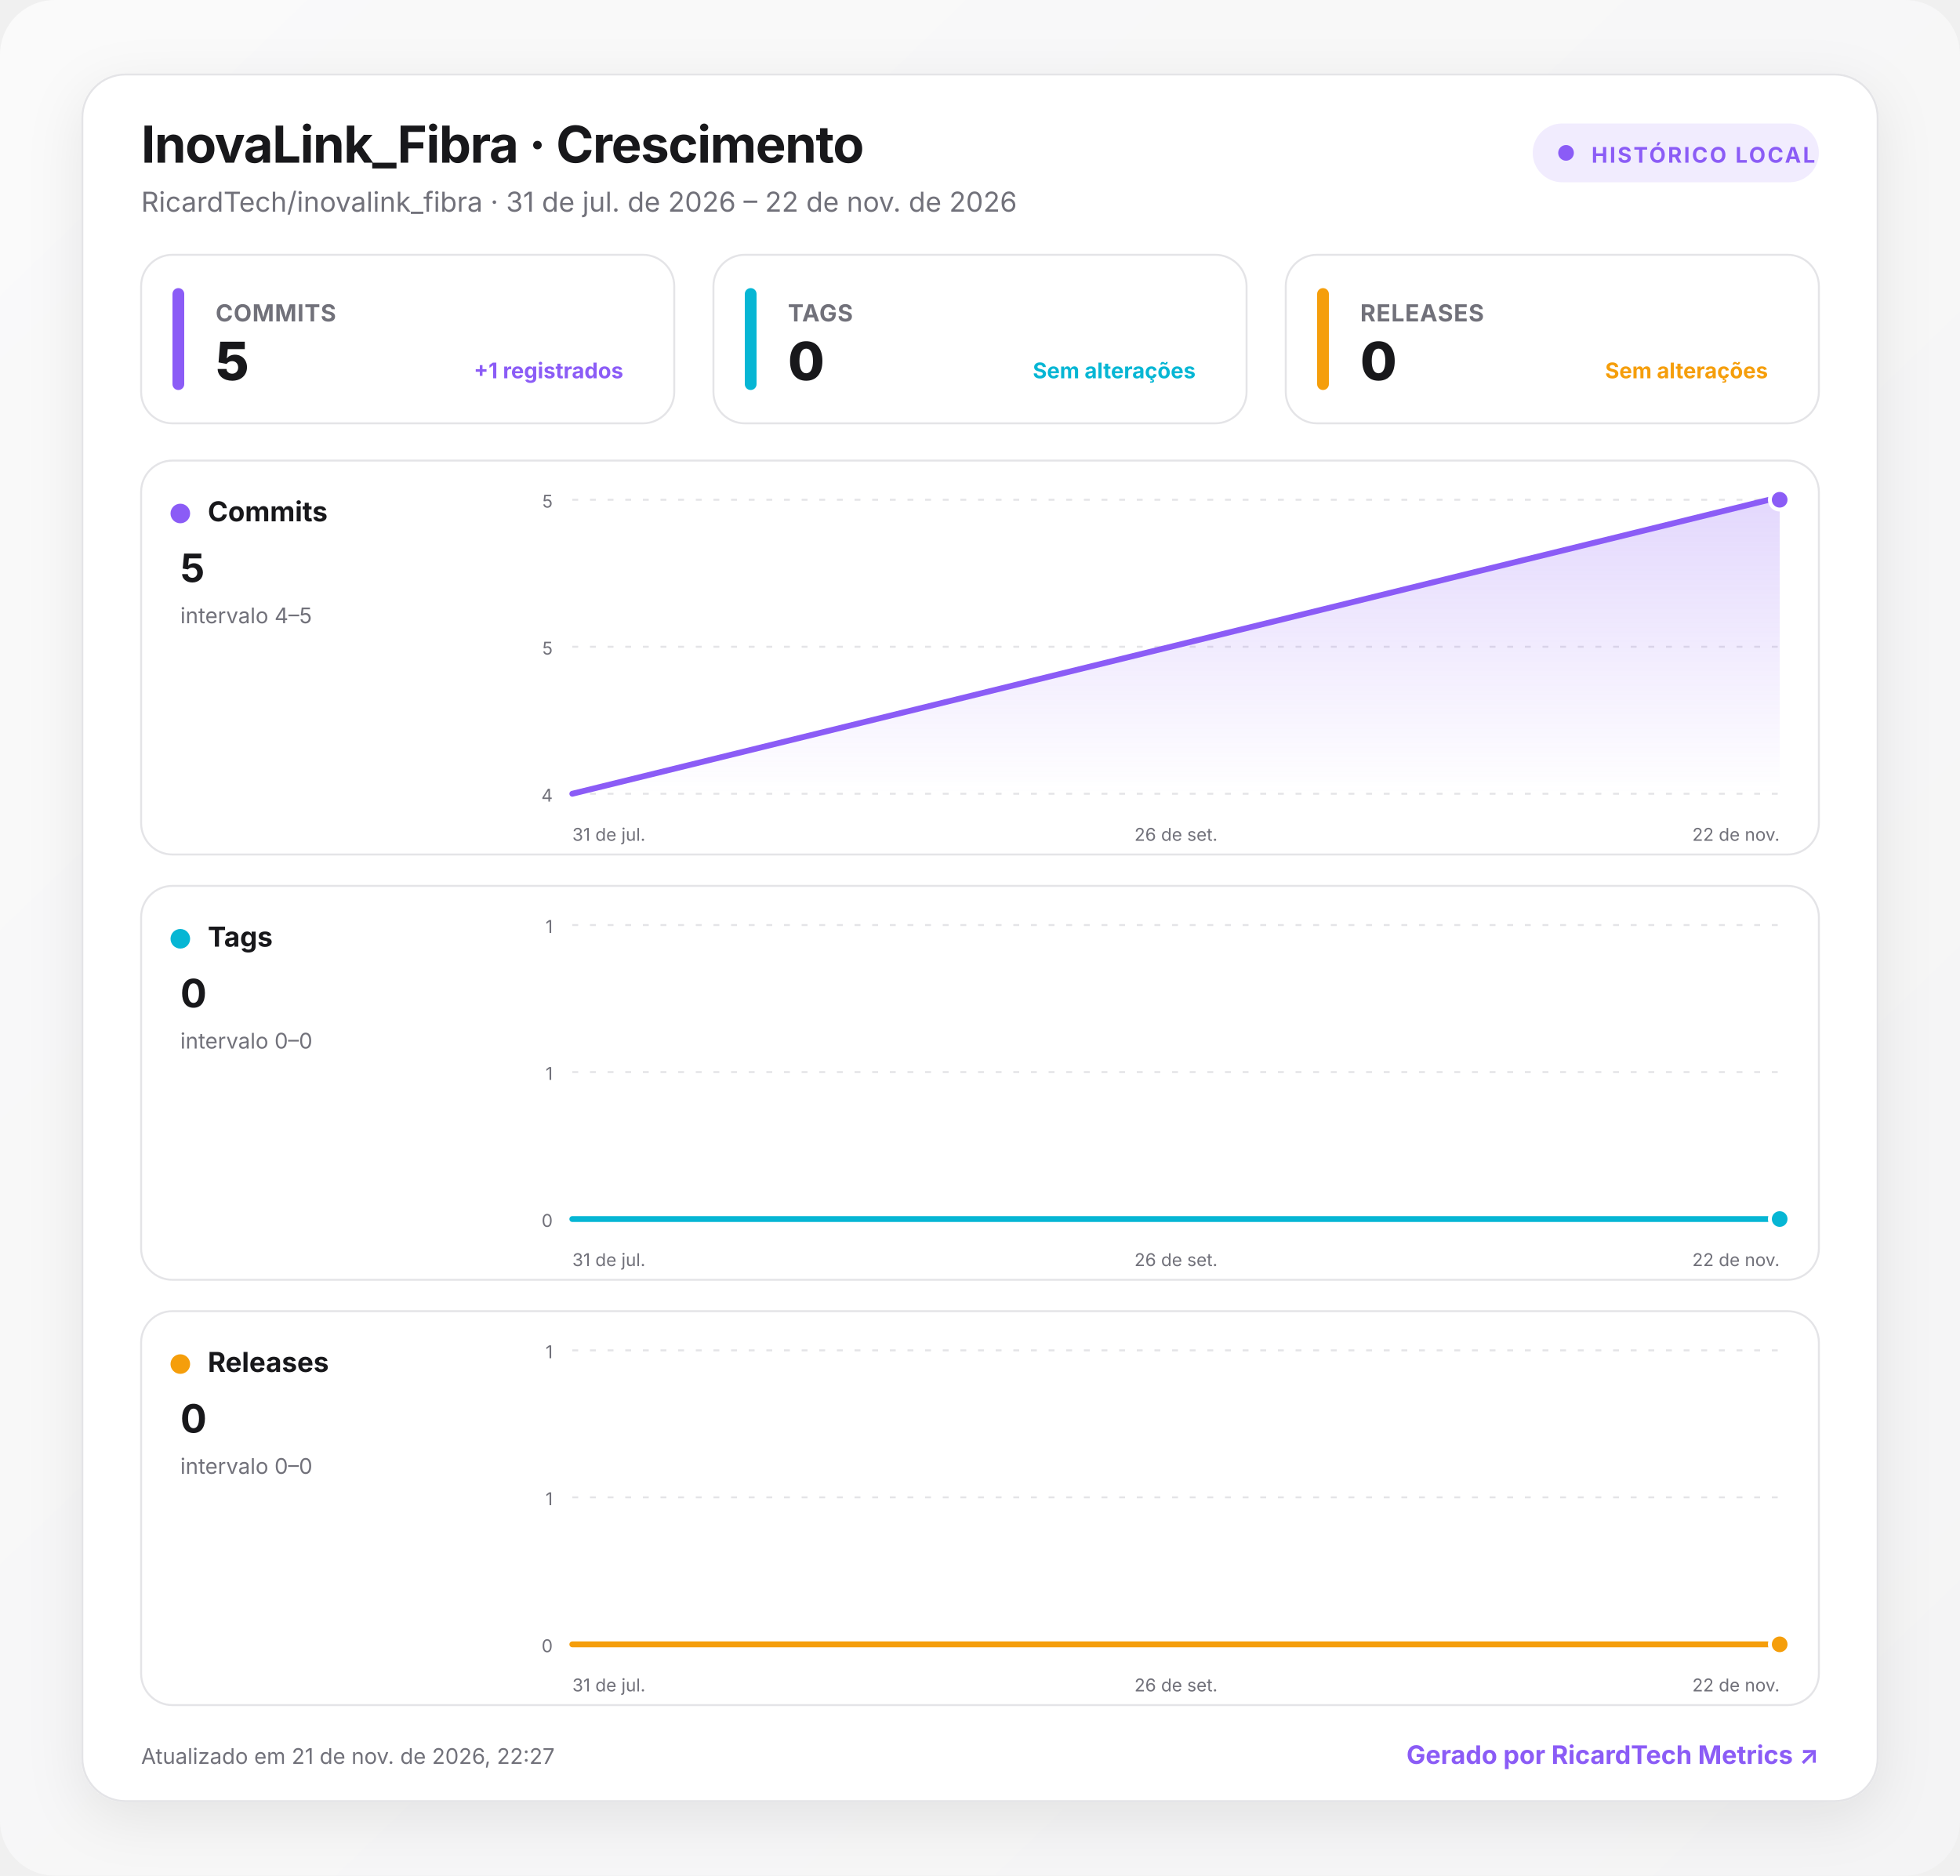
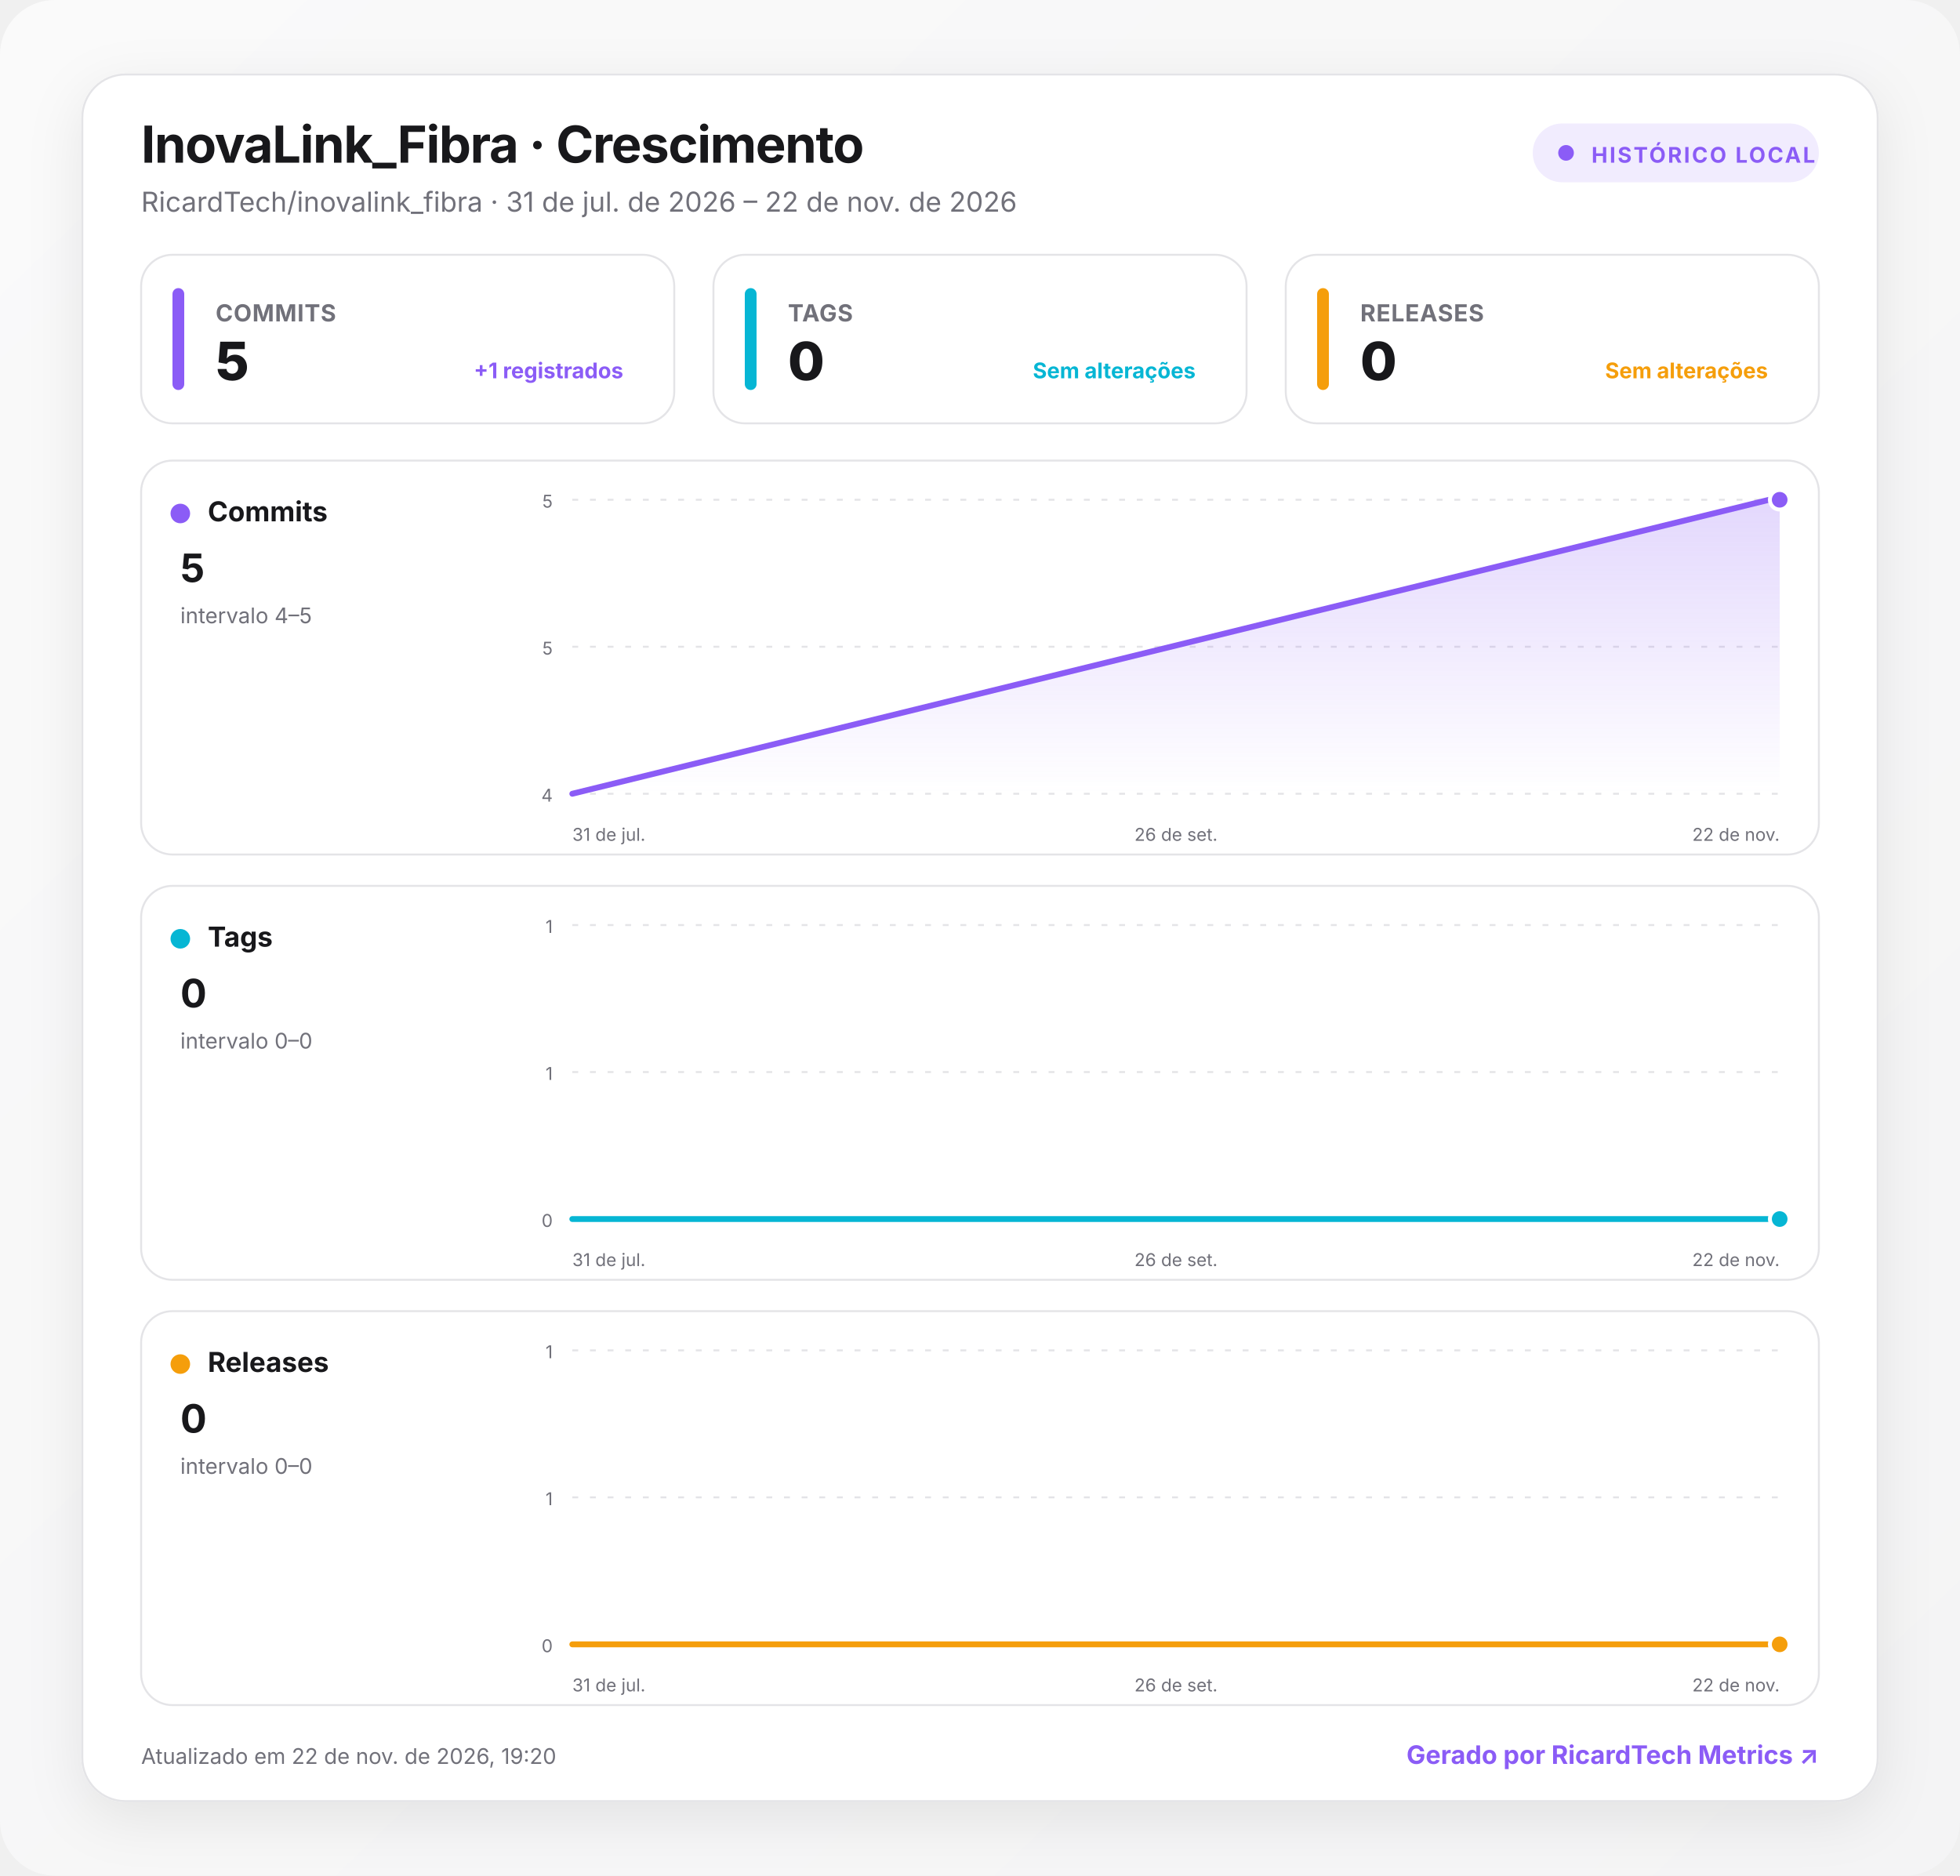
<svg xmlns="http://www.w3.org/2000/svg" width="1000" height="957" viewBox="0 0 1000 957" role="img" aria-labelledby="title desc">
  <defs>
    <linearGradient id="background" x1="0" y1="0" x2="1" y2="1">
      <stop offset="0" stop-color="#fafafa" />
      <stop offset="1" stop-color="#f4f4f5" />
    </linearGradient>
    <linearGradient id="fill-commits" x1="0" y1="0" x2="0" y2="1">
      <stop offset="0" stop-color="#8b5cf6" stop-opacity=".24" />
      <stop offset="1" stop-color="#8b5cf6" stop-opacity="0" />
    </linearGradient>
    <linearGradient id="fill-tags" x1="0" y1="0" x2="0" y2="1">
      <stop offset="0" stop-color="#06b6d4" stop-opacity=".24" />
      <stop offset="1" stop-color="#06b6d4" stop-opacity="0" />
    </linearGradient>
    <linearGradient id="fill-releases" x1="0" y1="0" x2="0" y2="1">
      <stop offset="0" stop-color="#f59e0b" stop-opacity=".24" />
      <stop offset="1" stop-color="#f59e0b" stop-opacity="0" />
    </linearGradient>
    <filter id="shadow" x="-10%" y="-10%" width="120%" height="130%">
      <feDropShadow dx="0" dy="8" stdDeviation="14" flood-color="#18181b" flood-opacity=".08" />
    </filter>
    <style>
      :root { color-scheme: light dark; }
      .bg { fill: url(#background); }
      .surface { fill: #ffffff; stroke: #e4e4e7; }
      .panel { fill: #ffffff; stroke: #e4e4e7; }
      .primary { fill: #18181b; }
      .secondary { fill: #71717a; }
      .grid { stroke: #e4e4e7; }
      text { font-family: Inter, ui-sans-serif, system-ui, -apple-system, BlinkMacSystemFont, "Segoe UI", Roboto, sans-serif; }
      @media (prefers-color-scheme: dark) {
        .bg { fill: #09090b; }
        .surface, .panel { fill: #111113; stroke: #27272a; }
        .primary { fill: #fafafa; }
        .secondary { fill: #a1a1aa; }
        .grid { stroke: #27272a; }
      }
    </style>
  </defs>
  <rect class="bg" width="1000" height="957" rx="28" />
  <g transform="translate(42 38)">
    <rect x="0" y="0" width="916" height="881" rx="22" class="surface" filter="url(#shadow)" />
    <text x="30" y="45" class="primary" font-size="26" font-weight="750" letter-spacing="-.5">InovaLink_Fibra · Crescimento</text>
    <text x="30" y="70" class="secondary" font-size="14">RicardTech/inovalink_fibra · 31 de jul. de 2026 – 22 de nov. de 2026</text>
    <g transform="translate(740 25)">
      <rect width="146" height="30" rx="15" fill="#8b5cf6" fill-opacity=".12" />
      <circle cx="17" cy="15" r="4" fill="#8b5cf6" />
      <text x="30" y="20" fill="#8b5cf6" font-size="11" font-weight="700" letter-spacing="1">HISTÓRICO LOCAL</text>
    </g>
    <g transform="translate(30 92)">
      <rect width="272" height="86" rx="16" class="panel" />
      <rect x="16" y="17" width="6" height="52" rx="3" fill="#8b5cf6" />
      <text x="38" y="34" class="secondary" font-size="12" font-weight="650" letter-spacing=".3">COMMITS</text>
      <text x="38" y="64" class="primary" font-size="27" font-weight="760" letter-spacing="-.5">5</text>
      <text x="246" y="63" text-anchor="end" fill="#8b5cf6" font-size="11" font-weight="650">+1 registrados</text>
    </g>
    <g transform="translate(322 92)">
      <rect width="272" height="86" rx="16" class="panel" />
      <rect x="16" y="17" width="6" height="52" rx="3" fill="#06b6d4" />
      <text x="38" y="34" class="secondary" font-size="12" font-weight="650" letter-spacing=".3">TAGS</text>
      <text x="38" y="64" class="primary" font-size="27" font-weight="760" letter-spacing="-.5">0</text>
      <text x="246" y="63" text-anchor="end" fill="#06b6d4" font-size="11" font-weight="650">Sem alterações</text>
    </g>
    <g transform="translate(614 92)">
      <rect width="272" height="86" rx="16" class="panel" />
      <rect x="16" y="17" width="6" height="52" rx="3" fill="#f59e0b" />
      <text x="38" y="34" class="secondary" font-size="12" font-weight="650" letter-spacing=".3">RELEASES</text>
      <text x="38" y="64" class="primary" font-size="27" font-weight="760" letter-spacing="-.5">0</text>
      <text x="246" y="63" text-anchor="end" fill="#f59e0b" font-size="11" font-weight="650">Sem alterações</text>
    </g>
    <g transform="translate(30 197)">
      <rect width="856" height="201" rx="16" class="panel" />
      <circle cx="20" cy="27" r="5" fill="#8b5cf6" />
      <text x="34" y="31" class="primary" font-size="14" font-weight="700">Commits</text>
      <text x="20" y="62" class="primary" font-size="20" font-weight="750">5</text>
      <text x="20" y="83" class="secondary" font-size="11">intervalo 4–5</text>
      <line x1="220" x2="836" y1="20" y2="20" class="grid" stroke-width="1" stroke-dasharray="3 6" />
      <text x="210" y="24" text-anchor="end" class="secondary" font-size="9">5</text>
      <line x1="220" x2="836" y1="95" y2="95" class="grid" stroke-width="1" stroke-dasharray="3 6" />
      <text x="210" y="99" text-anchor="end" class="secondary" font-size="9">5</text>
      <line x1="220" x2="836" y1="170" y2="170" class="grid" stroke-width="1" stroke-dasharray="3 6" />
      <text x="210" y="174" text-anchor="end" class="secondary" font-size="9">4</text>
      <path d="M220 170 L830.6 20 L836 20 L836 170 L220 170 Z" fill="url(#fill-commits)" />
      <path d="M220 170 L830.6 20 L836 20" fill="none" stroke="#8b5cf6" stroke-width="3" stroke-linecap="round" stroke-linejoin="round" />
      <circle cx="836" cy="20" r="5" fill="#8b5cf6" stroke="#fff" stroke-width="2" />
      <text x="220" y="194" text-anchor="start" class="secondary" font-size="9">31 de jul.</text>
      <text x="528" y="194" text-anchor="middle" class="secondary" font-size="9">26 de set.</text>
      <text x="836" y="194" text-anchor="end" class="secondary" font-size="9">22 de nov.</text>
    </g>
    <g transform="translate(30 414)">
      <rect width="856" height="201" rx="16" class="panel" />
      <circle cx="20" cy="27" r="5" fill="#06b6d4" />
      <text x="34" y="31" class="primary" font-size="14" font-weight="700">Tags</text>
      <text x="20" y="62" class="primary" font-size="20" font-weight="750">0</text>
      <text x="20" y="83" class="secondary" font-size="11">intervalo 0–0</text>
      <line x1="220" x2="836" y1="20" y2="20" class="grid" stroke-width="1" stroke-dasharray="3 6" />
      <text x="210" y="24" text-anchor="end" class="secondary" font-size="9">1</text>
      <line x1="220" x2="836" y1="95" y2="95" class="grid" stroke-width="1" stroke-dasharray="3 6" />
      <text x="210" y="99" text-anchor="end" class="secondary" font-size="9">1</text>
      <line x1="220" x2="836" y1="170" y2="170" class="grid" stroke-width="1" stroke-dasharray="3 6" />
      <text x="210" y="174" text-anchor="end" class="secondary" font-size="9">0</text>
      <path d="M220 170 L830.6 170 L836 170 L836 170 L220 170 Z" fill="url(#fill-tags)" />
      <path d="M220 170 L830.6 170 L836 170" fill="none" stroke="#06b6d4" stroke-width="3" stroke-linecap="round" stroke-linejoin="round" />
      <circle cx="836" cy="170" r="5" fill="#06b6d4" stroke="#fff" stroke-width="2" />
      <text x="220" y="194" text-anchor="start" class="secondary" font-size="9">31 de jul.</text>
      <text x="528" y="194" text-anchor="middle" class="secondary" font-size="9">26 de set.</text>
      <text x="836" y="194" text-anchor="end" class="secondary" font-size="9">22 de nov.</text>
    </g>
    <g transform="translate(30 631)">
      <rect width="856" height="201" rx="16" class="panel" />
      <circle cx="20" cy="27" r="5" fill="#f59e0b" />
      <text x="34" y="31" class="primary" font-size="14" font-weight="700">Releases</text>
      <text x="20" y="62" class="primary" font-size="20" font-weight="750">0</text>
      <text x="20" y="83" class="secondary" font-size="11">intervalo 0–0</text>
      <line x1="220" x2="836" y1="20" y2="20" class="grid" stroke-width="1" stroke-dasharray="3 6" />
      <text x="210" y="24" text-anchor="end" class="secondary" font-size="9">1</text>
      <line x1="220" x2="836" y1="95" y2="95" class="grid" stroke-width="1" stroke-dasharray="3 6" />
      <text x="210" y="99" text-anchor="end" class="secondary" font-size="9">1</text>
      <line x1="220" x2="836" y1="170" y2="170" class="grid" stroke-width="1" stroke-dasharray="3 6" />
      <text x="210" y="174" text-anchor="end" class="secondary" font-size="9">0</text>
      <path d="M220 170 L830.6 170 L836 170 L836 170 L220 170 Z" fill="url(#fill-releases)" />
      <path d="M220 170 L830.6 170 L836 170" fill="none" stroke="#f59e0b" stroke-width="3" stroke-linecap="round" stroke-linejoin="round" />
      <circle cx="836" cy="170" r="5" fill="#f59e0b" stroke="#fff" stroke-width="2" />
      <text x="220" y="194" text-anchor="start" class="secondary" font-size="9">31 de jul.</text>
      <text x="528" y="194" text-anchor="middle" class="secondary" font-size="9">26 de set.</text>
      <text x="836" y="194" text-anchor="end" class="secondary" font-size="9">22 de nov.</text>
    </g>
-     <text x="30" y="862" class="secondary" font-size="11">Atualizado em 21 de nov. de 2026, 22:27</text>
+     <text x="30" y="862" class="secondary" font-size="11">Atualizado em 22 de nov. de 2026, 19:20</text>
    <a href="https://git.ricardtech.top/RicardTech/ricardtech-metrics" target="_blank" aria-label="Abrir projeto RicardTech Metrics">
      <text x="886" y="862" fill="#8b5cf6" text-anchor="end" font-size="13" font-weight="700">Gerado por RicardTech Metrics ↗</text>
    </a>
  </g>
</svg>
